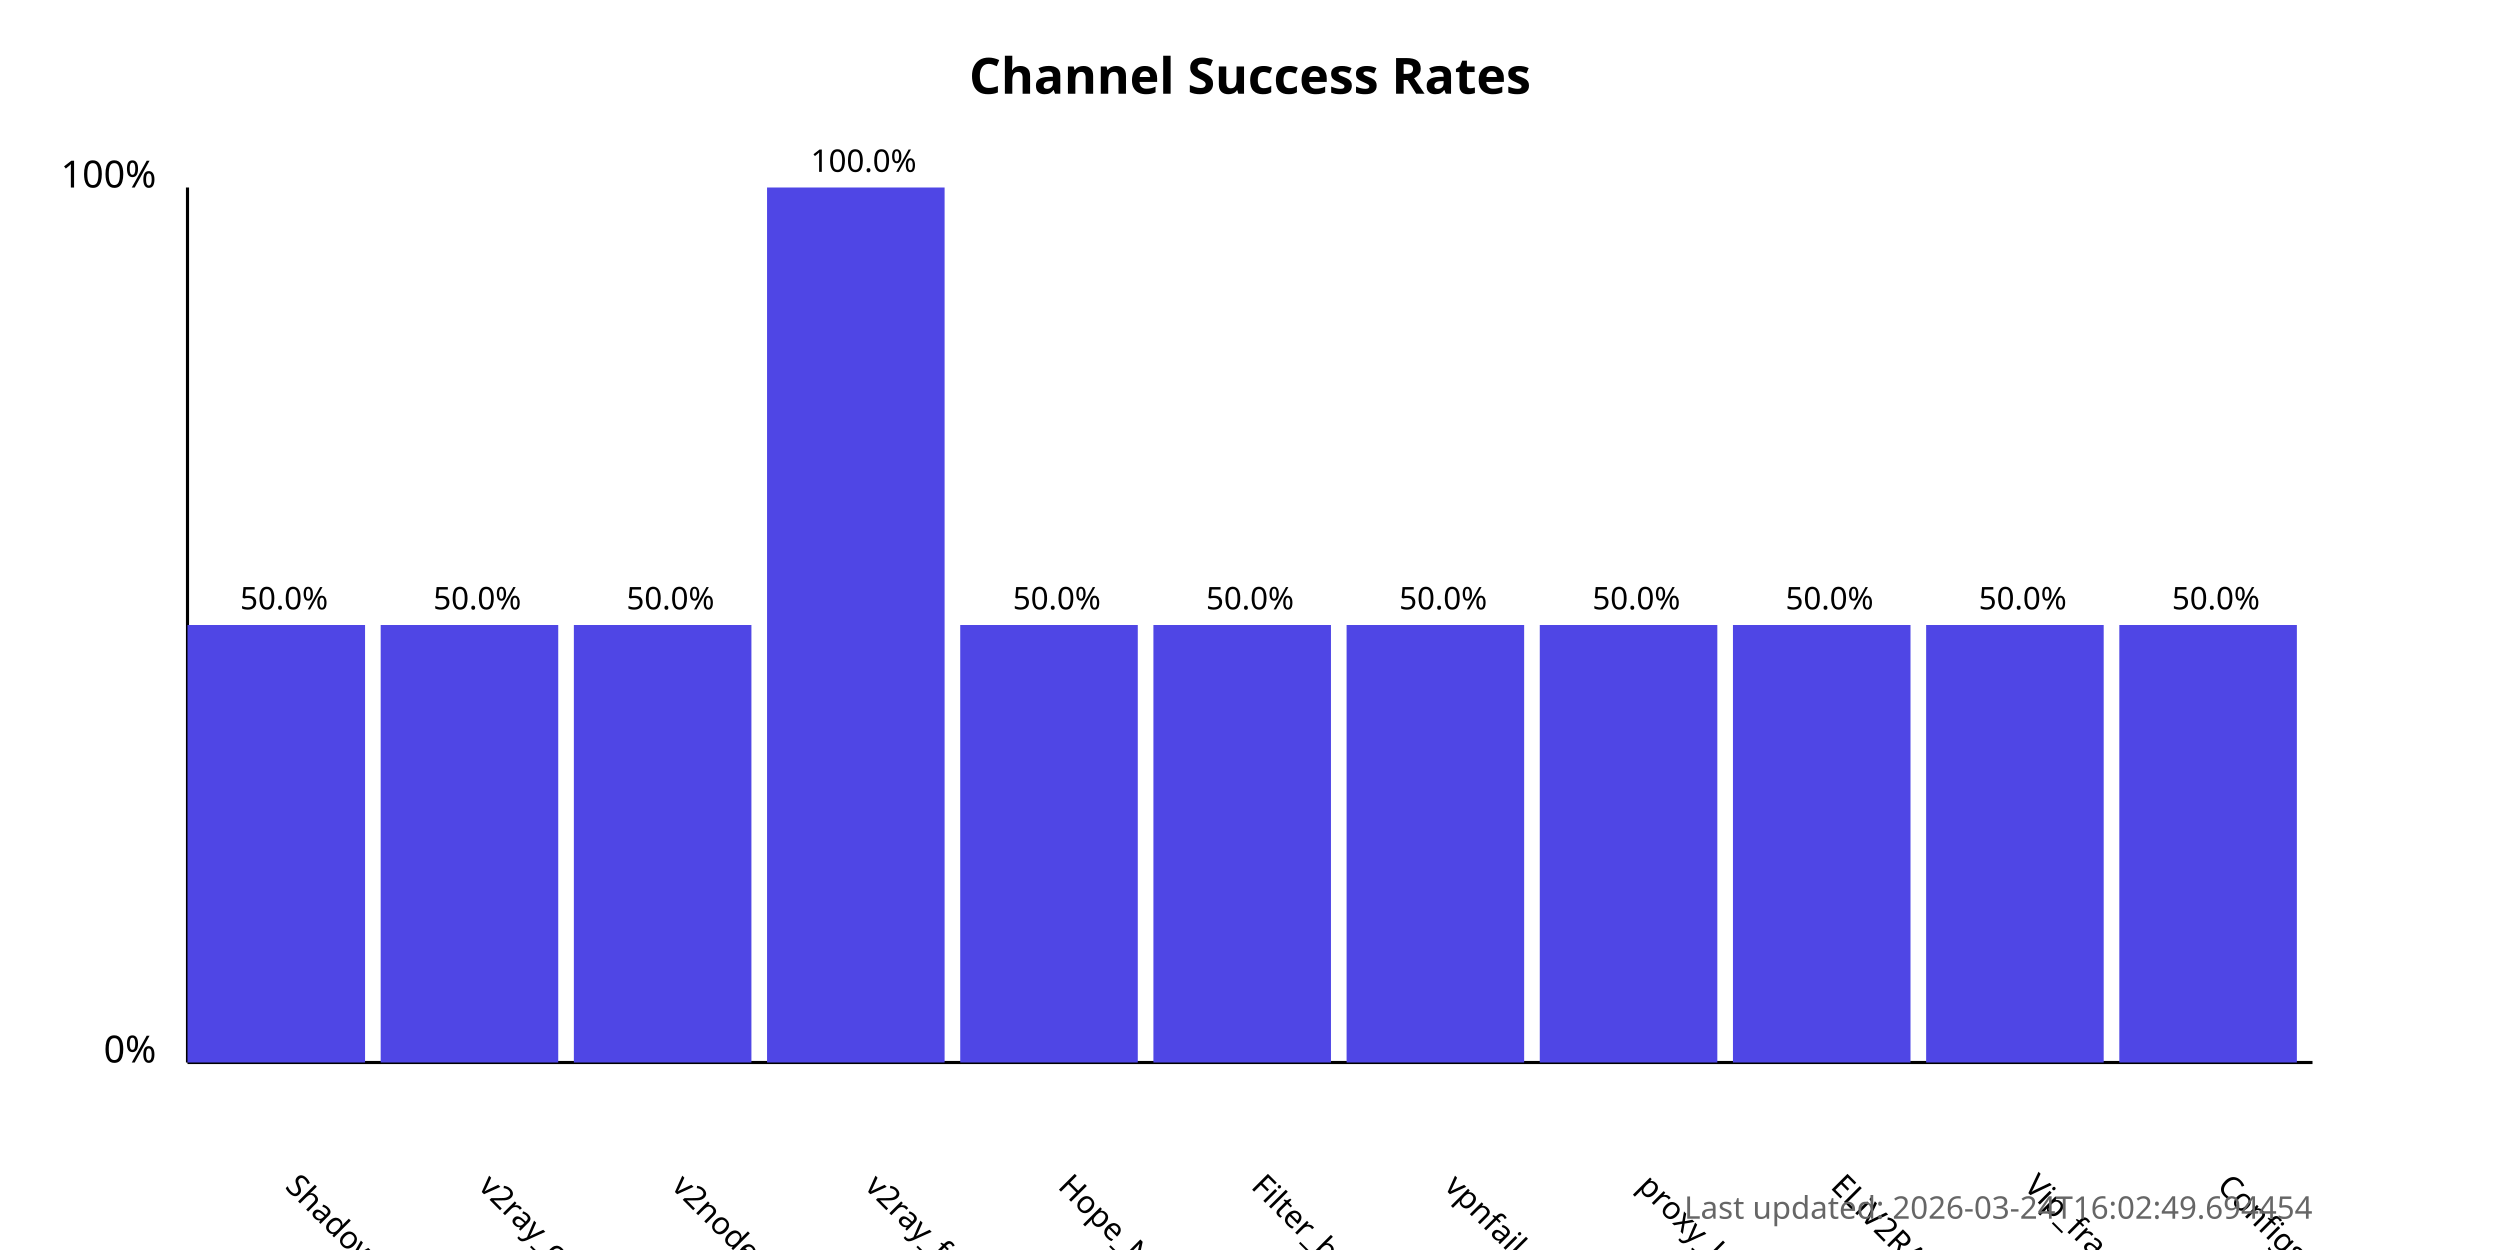
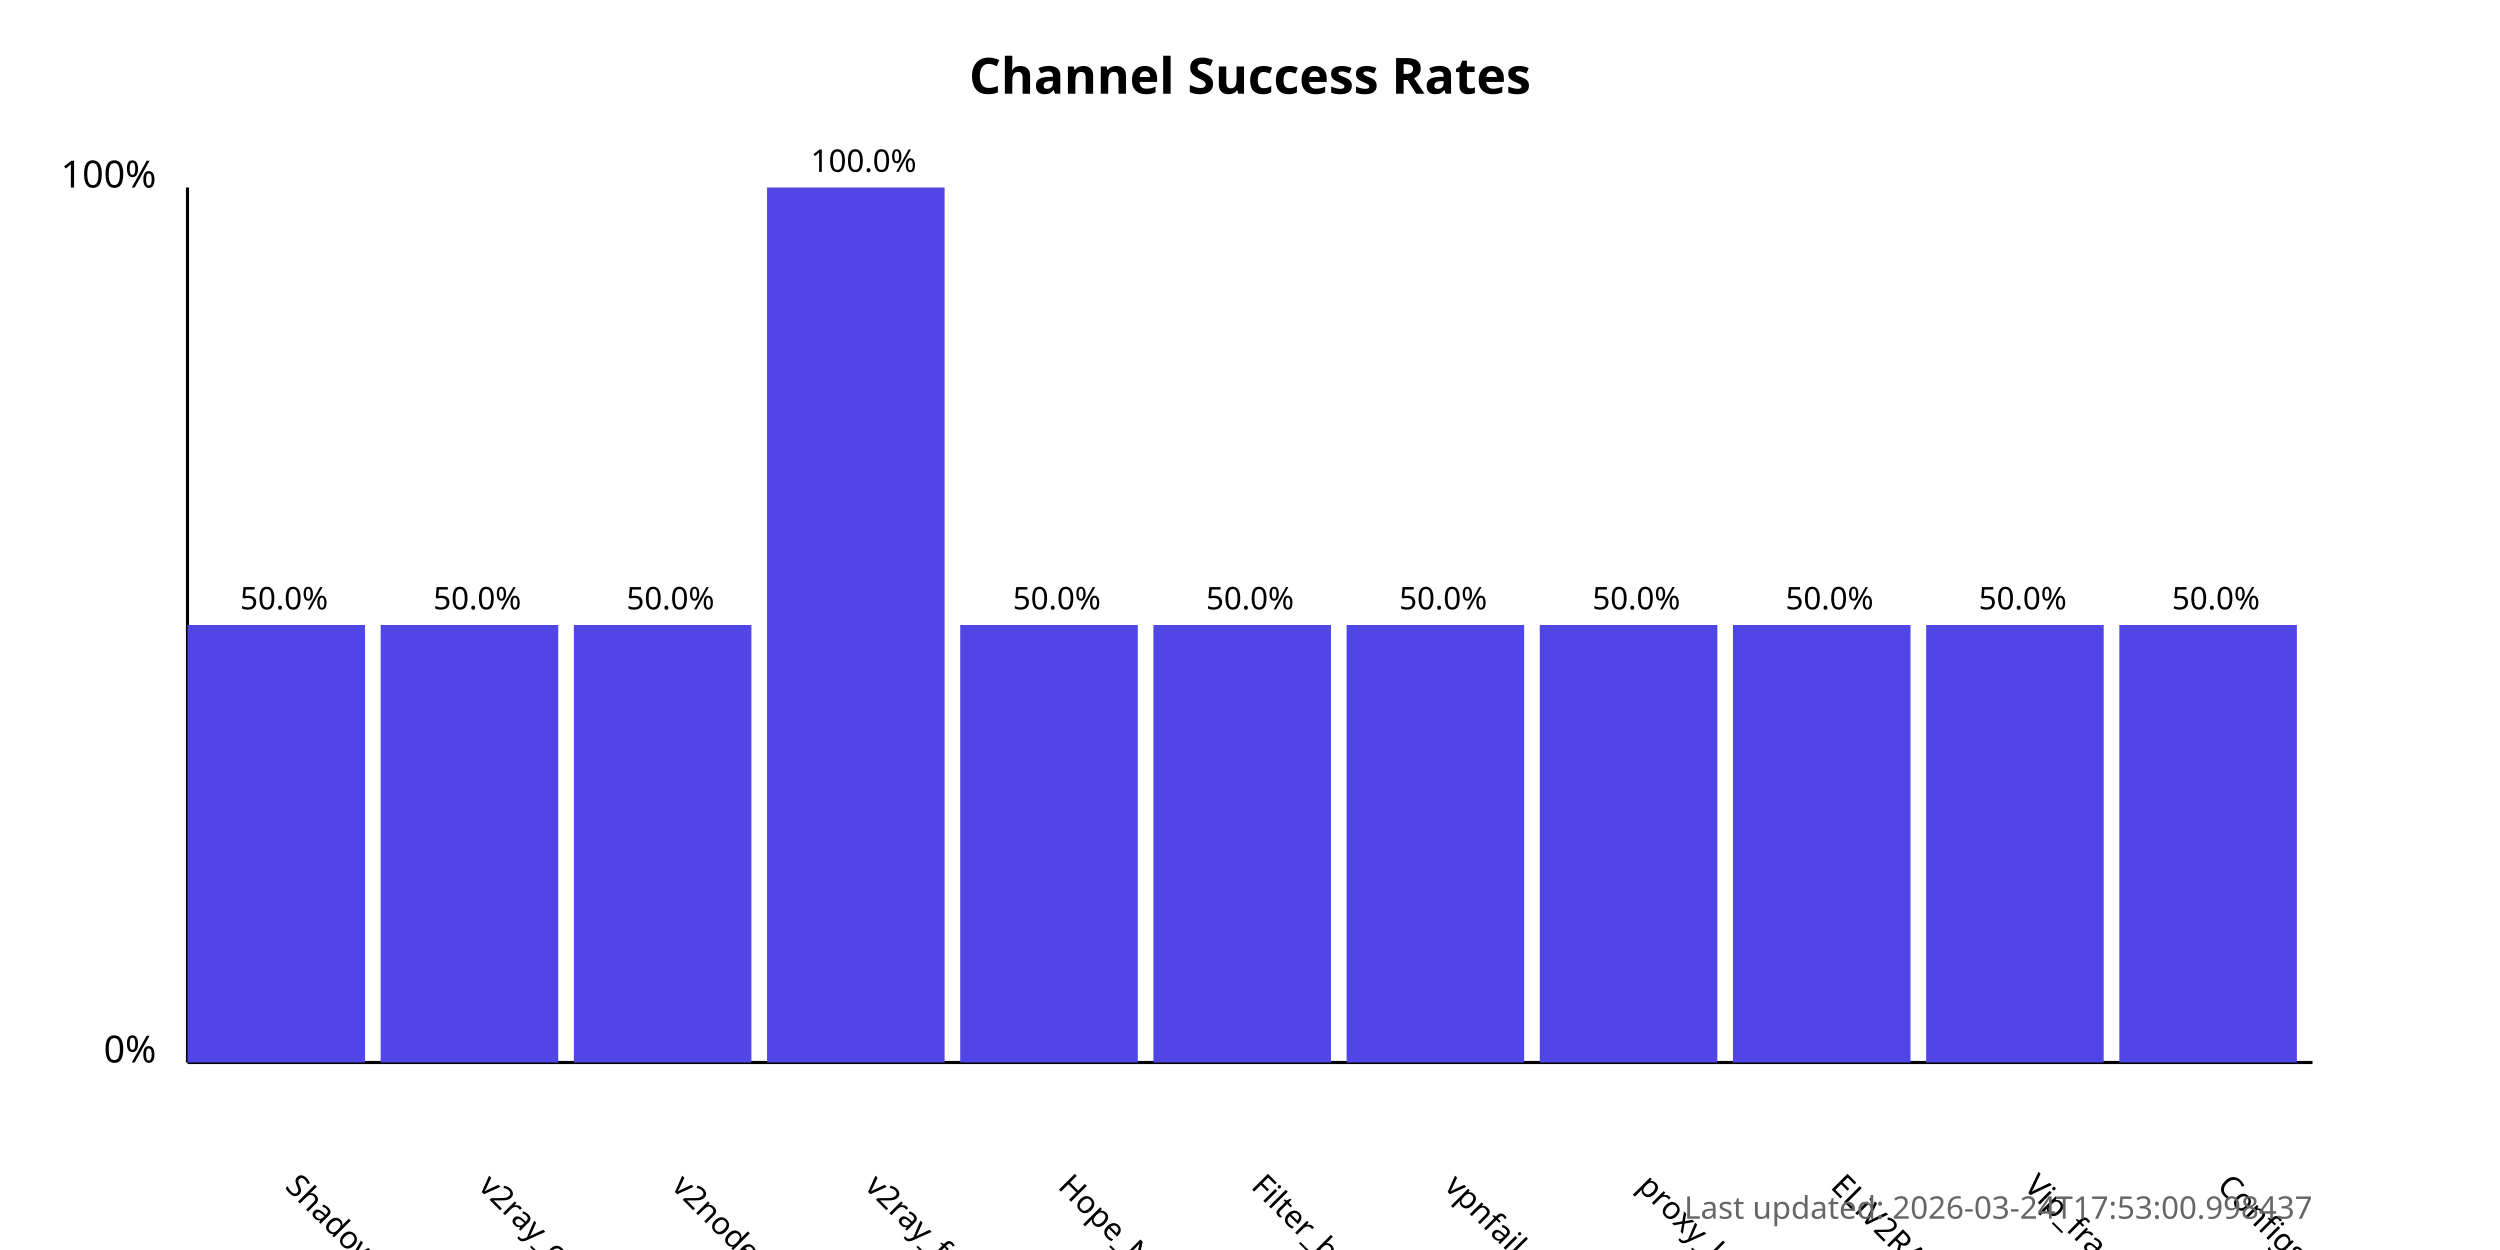
<svg xmlns="http://www.w3.org/2000/svg" width="800" height="400">
  <style>
            .chart-title { font: bold 16px sans-serif; }
            .axis-label { font: 12px sans-serif; }
            .tick-label { font: 10px sans-serif; }
            .bar { fill: #4f46e5; }
            .bar:hover { fill: #6366f1; }
            .timestamp { font: 10px sans-serif; fill: #666; }
        </style>
  <text x="400.0" y="30" text-anchor="middle" class="chart-title">
            Channel Success Rates
        </text>
  <line x1="60" y1="340" x2="60" y2="60" stroke="black" stroke-width="1" />
  <line x1="60" y1="340" x2="740" y2="340" stroke="black" stroke-width="1" />
  <text x="50" y="340" text-anchor="end" class="axis-label">0%</text>
  <text x="50" y="60" text-anchor="end" class="axis-label">100%</text>
  <g>
    <rect x="60" y="200.0" width="56.818" height="140.0" class="bar" />
    <text x="90.909" y="380" transform="rotate(45, 90.90909, 380)" text-anchor="start" class="tick-label">
                ShadowProxy66
            </text>
    <text x="90.909" y="195.0" text-anchor="middle" class="tick-label">
                50.0%
            </text>
  </g>
  <g>
    <rect x="121.818" y="200.0" width="56.818" height="140.0" class="bar" />
    <text x="152.727" y="380" transform="rotate(45, 152.7273, 380)" text-anchor="start" class="tick-label">
                v2ray_configs_pool
            </text>
    <text x="152.727" y="195.0" text-anchor="middle" class="tick-label">
                50.0%
            </text>
  </g>
  <g>
    <rect x="183.636" y="200.0" width="56.818" height="140.0" class="bar" />
    <text x="214.545" y="380" transform="rotate(45, 214.5455, 380)" text-anchor="start" class="tick-label">
                v2nodes
            </text>
    <text x="214.545" y="195.0" text-anchor="middle" class="tick-label">
                50.0%
            </text>
  </g>
  <g>
    <rect x="245.455" y="60.0" width="56.818" height="280.0" class="bar" />
    <text x="276.364" y="380" transform="rotate(45, 276.3636, 380)" text-anchor="start" class="tick-label">
                v2ray_free_conf
            </text>
    <text x="276.364" y="55.0" text-anchor="middle" class="tick-label">
                100.0%
            </text>
  </g>
  <g>
    <rect x="307.273" y="200.0" width="56.818" height="140.0" class="bar" />
    <text x="338.182" y="380" transform="rotate(45, 338.1818, 380)" text-anchor="start" class="tick-label">
                Hope_Net
            </text>
    <text x="338.182" y="195.0" text-anchor="middle" class="tick-label">
                50.0%
            </text>
  </g>
  <g>
    <rect x="369.091" y="200.0" width="56.818" height="140.0" class="bar" />
    <text x="400.0" y="380" transform="rotate(45, 400.0, 380)" text-anchor="start" class="tick-label">
                Filter_breaker
            </text>
    <text x="400.0" y="195.0" text-anchor="middle" class="tick-label">
                50.0%
            </text>
  </g>
  <g>
    <rect x="430.909" y="200.0" width="56.818" height="140.0" class="bar" />
    <text x="461.818" y="380" transform="rotate(45, 461.8182, 380)" text-anchor="start" class="tick-label">
                vpnfail_vless
            </text>
    <text x="461.818" y="195.0" text-anchor="middle" class="tick-label">
                50.0%
            </text>
  </g>
  <g>
    <rect x="492.727" y="200.0" width="56.818" height="140.0" class="bar" />
    <text x="523.636" y="380" transform="rotate(45, 523.6364, 380)" text-anchor="start" class="tick-label">
                proxy_kafee
            </text>
    <text x="523.636" y="195.0" text-anchor="middle" class="tick-label">
                50.0%
            </text>
  </g>
  <g>
    <rect x="554.545" y="200.0" width="56.818" height="140.0" class="bar" />
    <text x="585.455" y="380" transform="rotate(45, 585.4545, 380)" text-anchor="start" class="tick-label">
                ELiV2RAY
            </text>
    <text x="585.455" y="195.0" text-anchor="middle" class="tick-label">
                50.0%
            </text>
  </g>
  <g>
    <rect x="616.364" y="200.0" width="56.818" height="140.0" class="bar" />
    <text x="647.273" y="380" transform="rotate(45, 647.2727, 380)" text-anchor="start" class="tick-label">
                Vip_fragment_v2ray
            </text>
    <text x="647.273" y="195.0" text-anchor="middle" class="tick-label">
                50.0%
            </text>
  </g>
  <g>
    <rect x="678.182" y="200.0" width="56.818" height="140.0" class="bar" />
    <text x="709.091" y="380" transform="rotate(45, 709.0909, 380)" text-anchor="start" class="tick-label">
                ConfigsHubPlus
            </text>
    <text x="709.091" y="195.0" text-anchor="middle" class="tick-label">
                50.0%
            </text>
  </g>
  <text x="740" y="390" text-anchor="end" class="timestamp">
-             Last updated: 2026-03-24T16:02:49.694454
+             Last updated: 2026-03-24T17:53:00.998437
        </text>
</svg>
